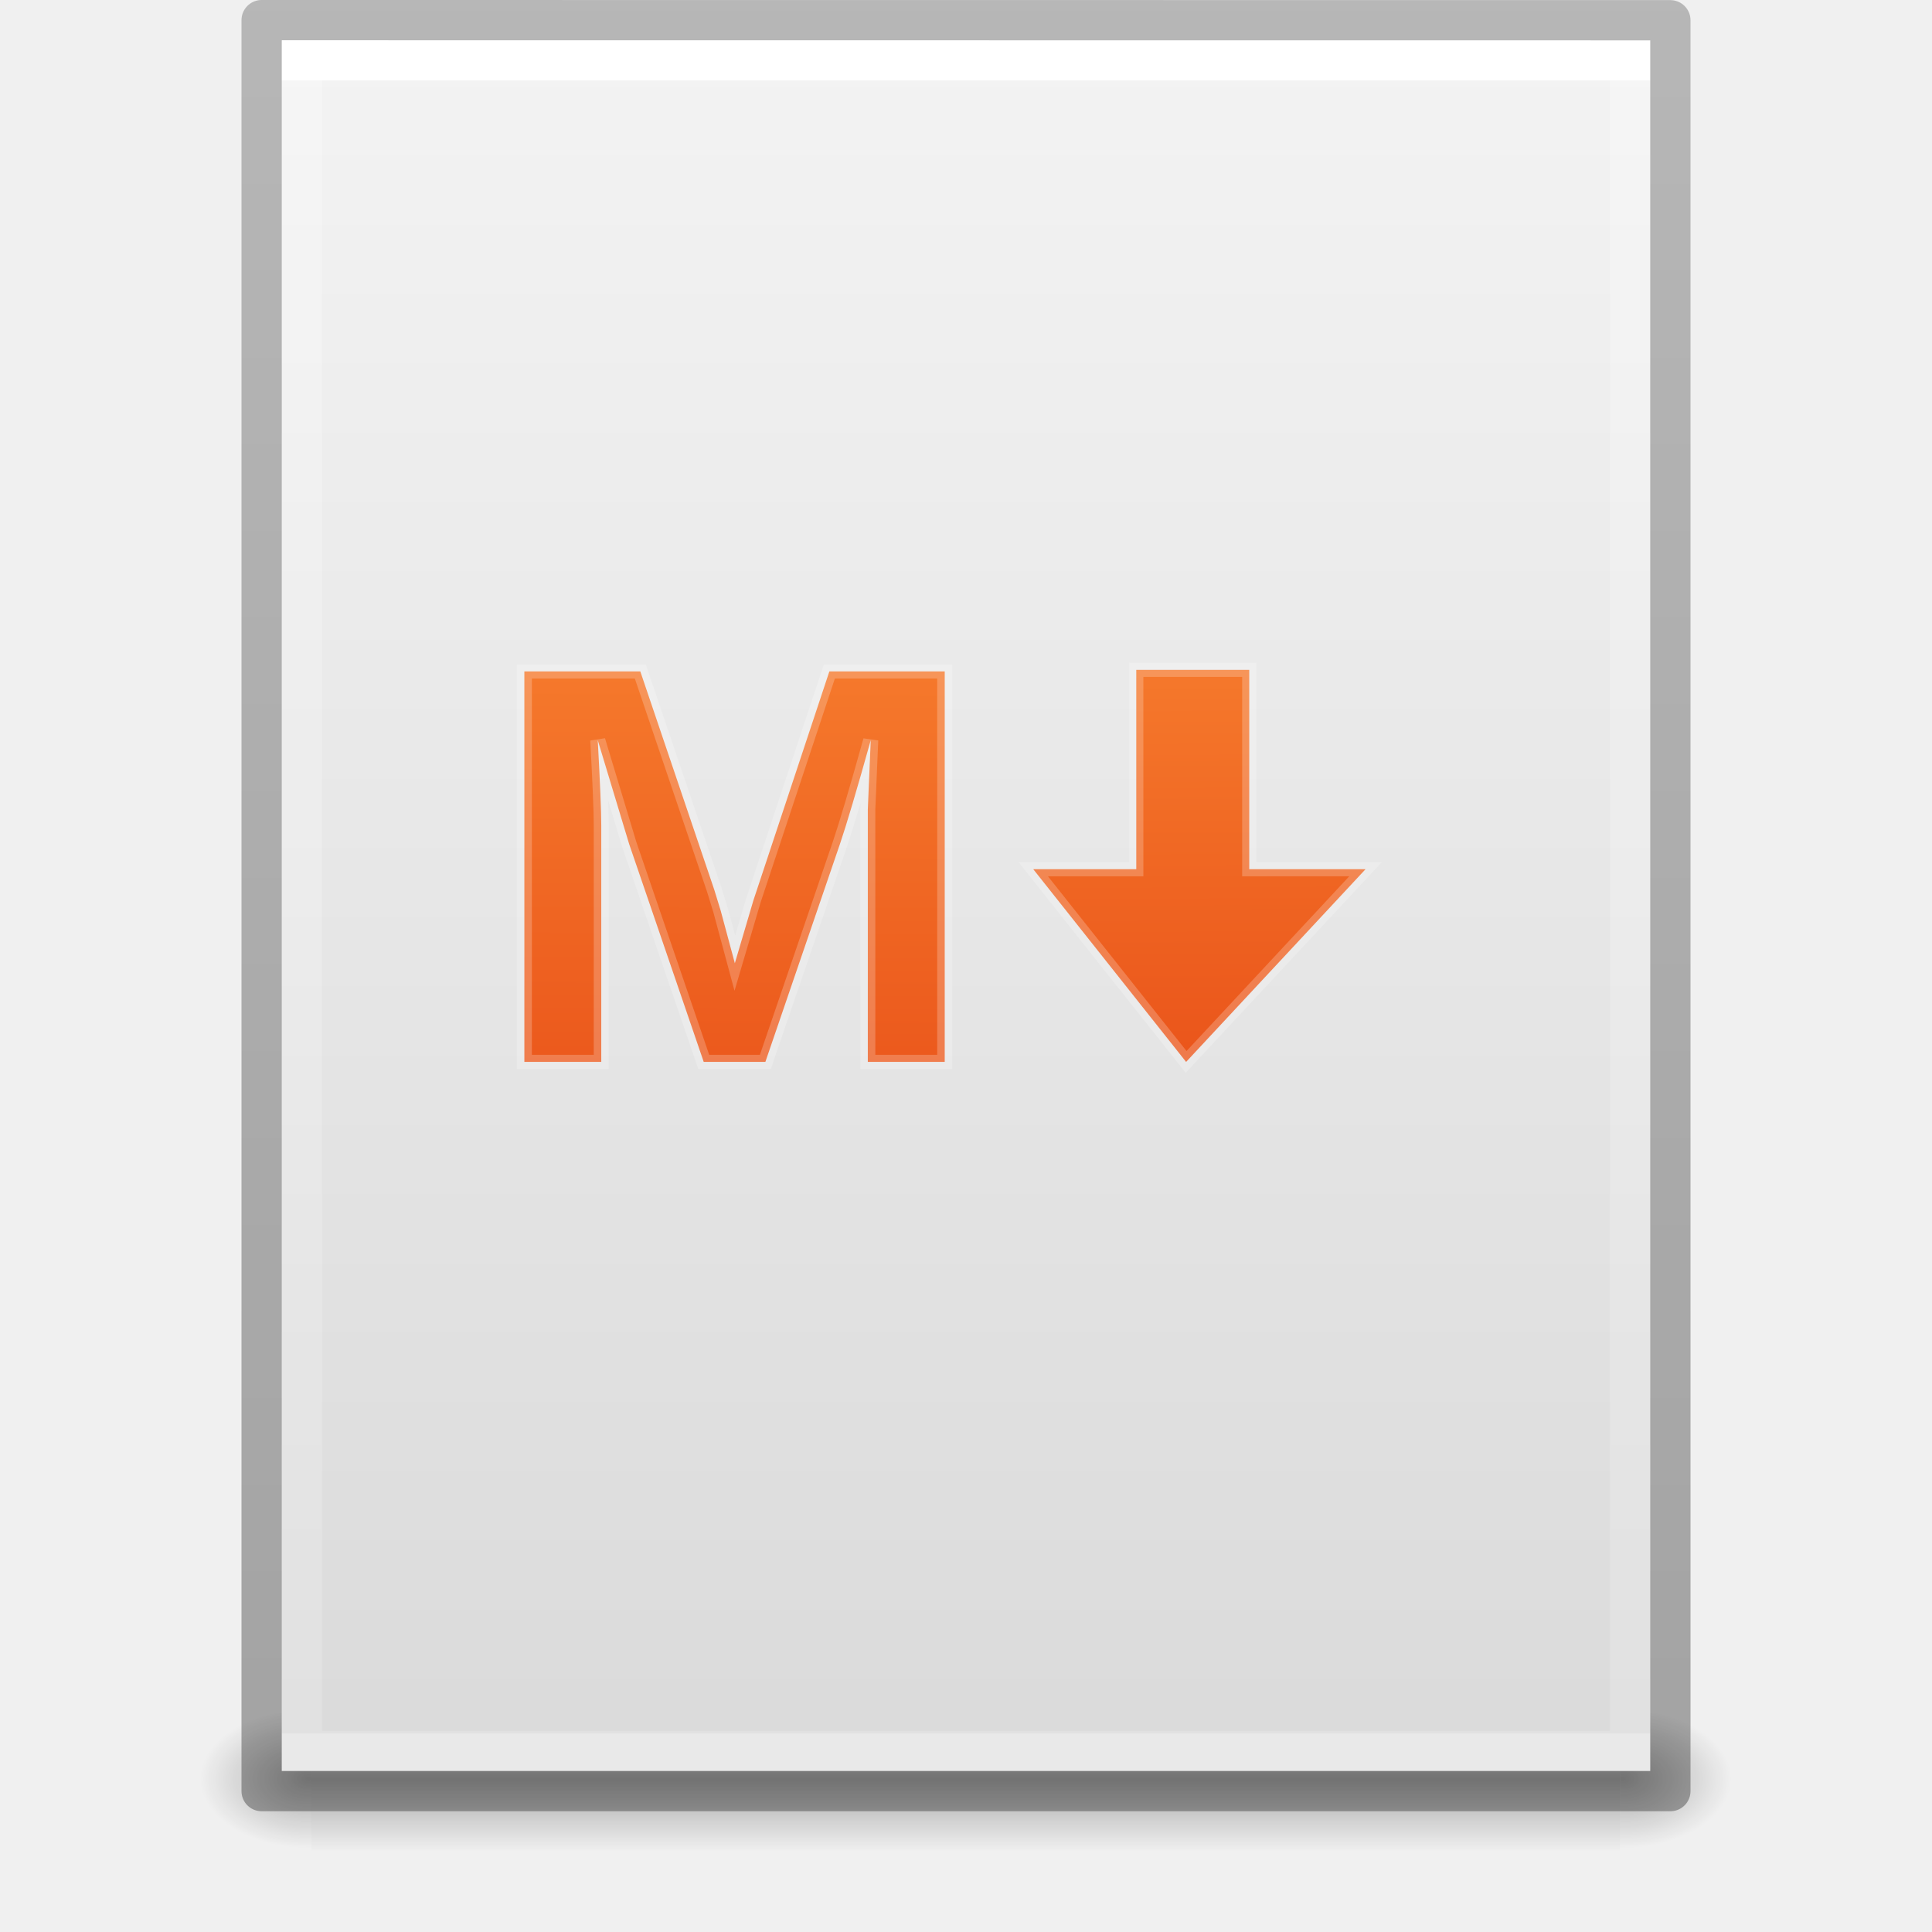
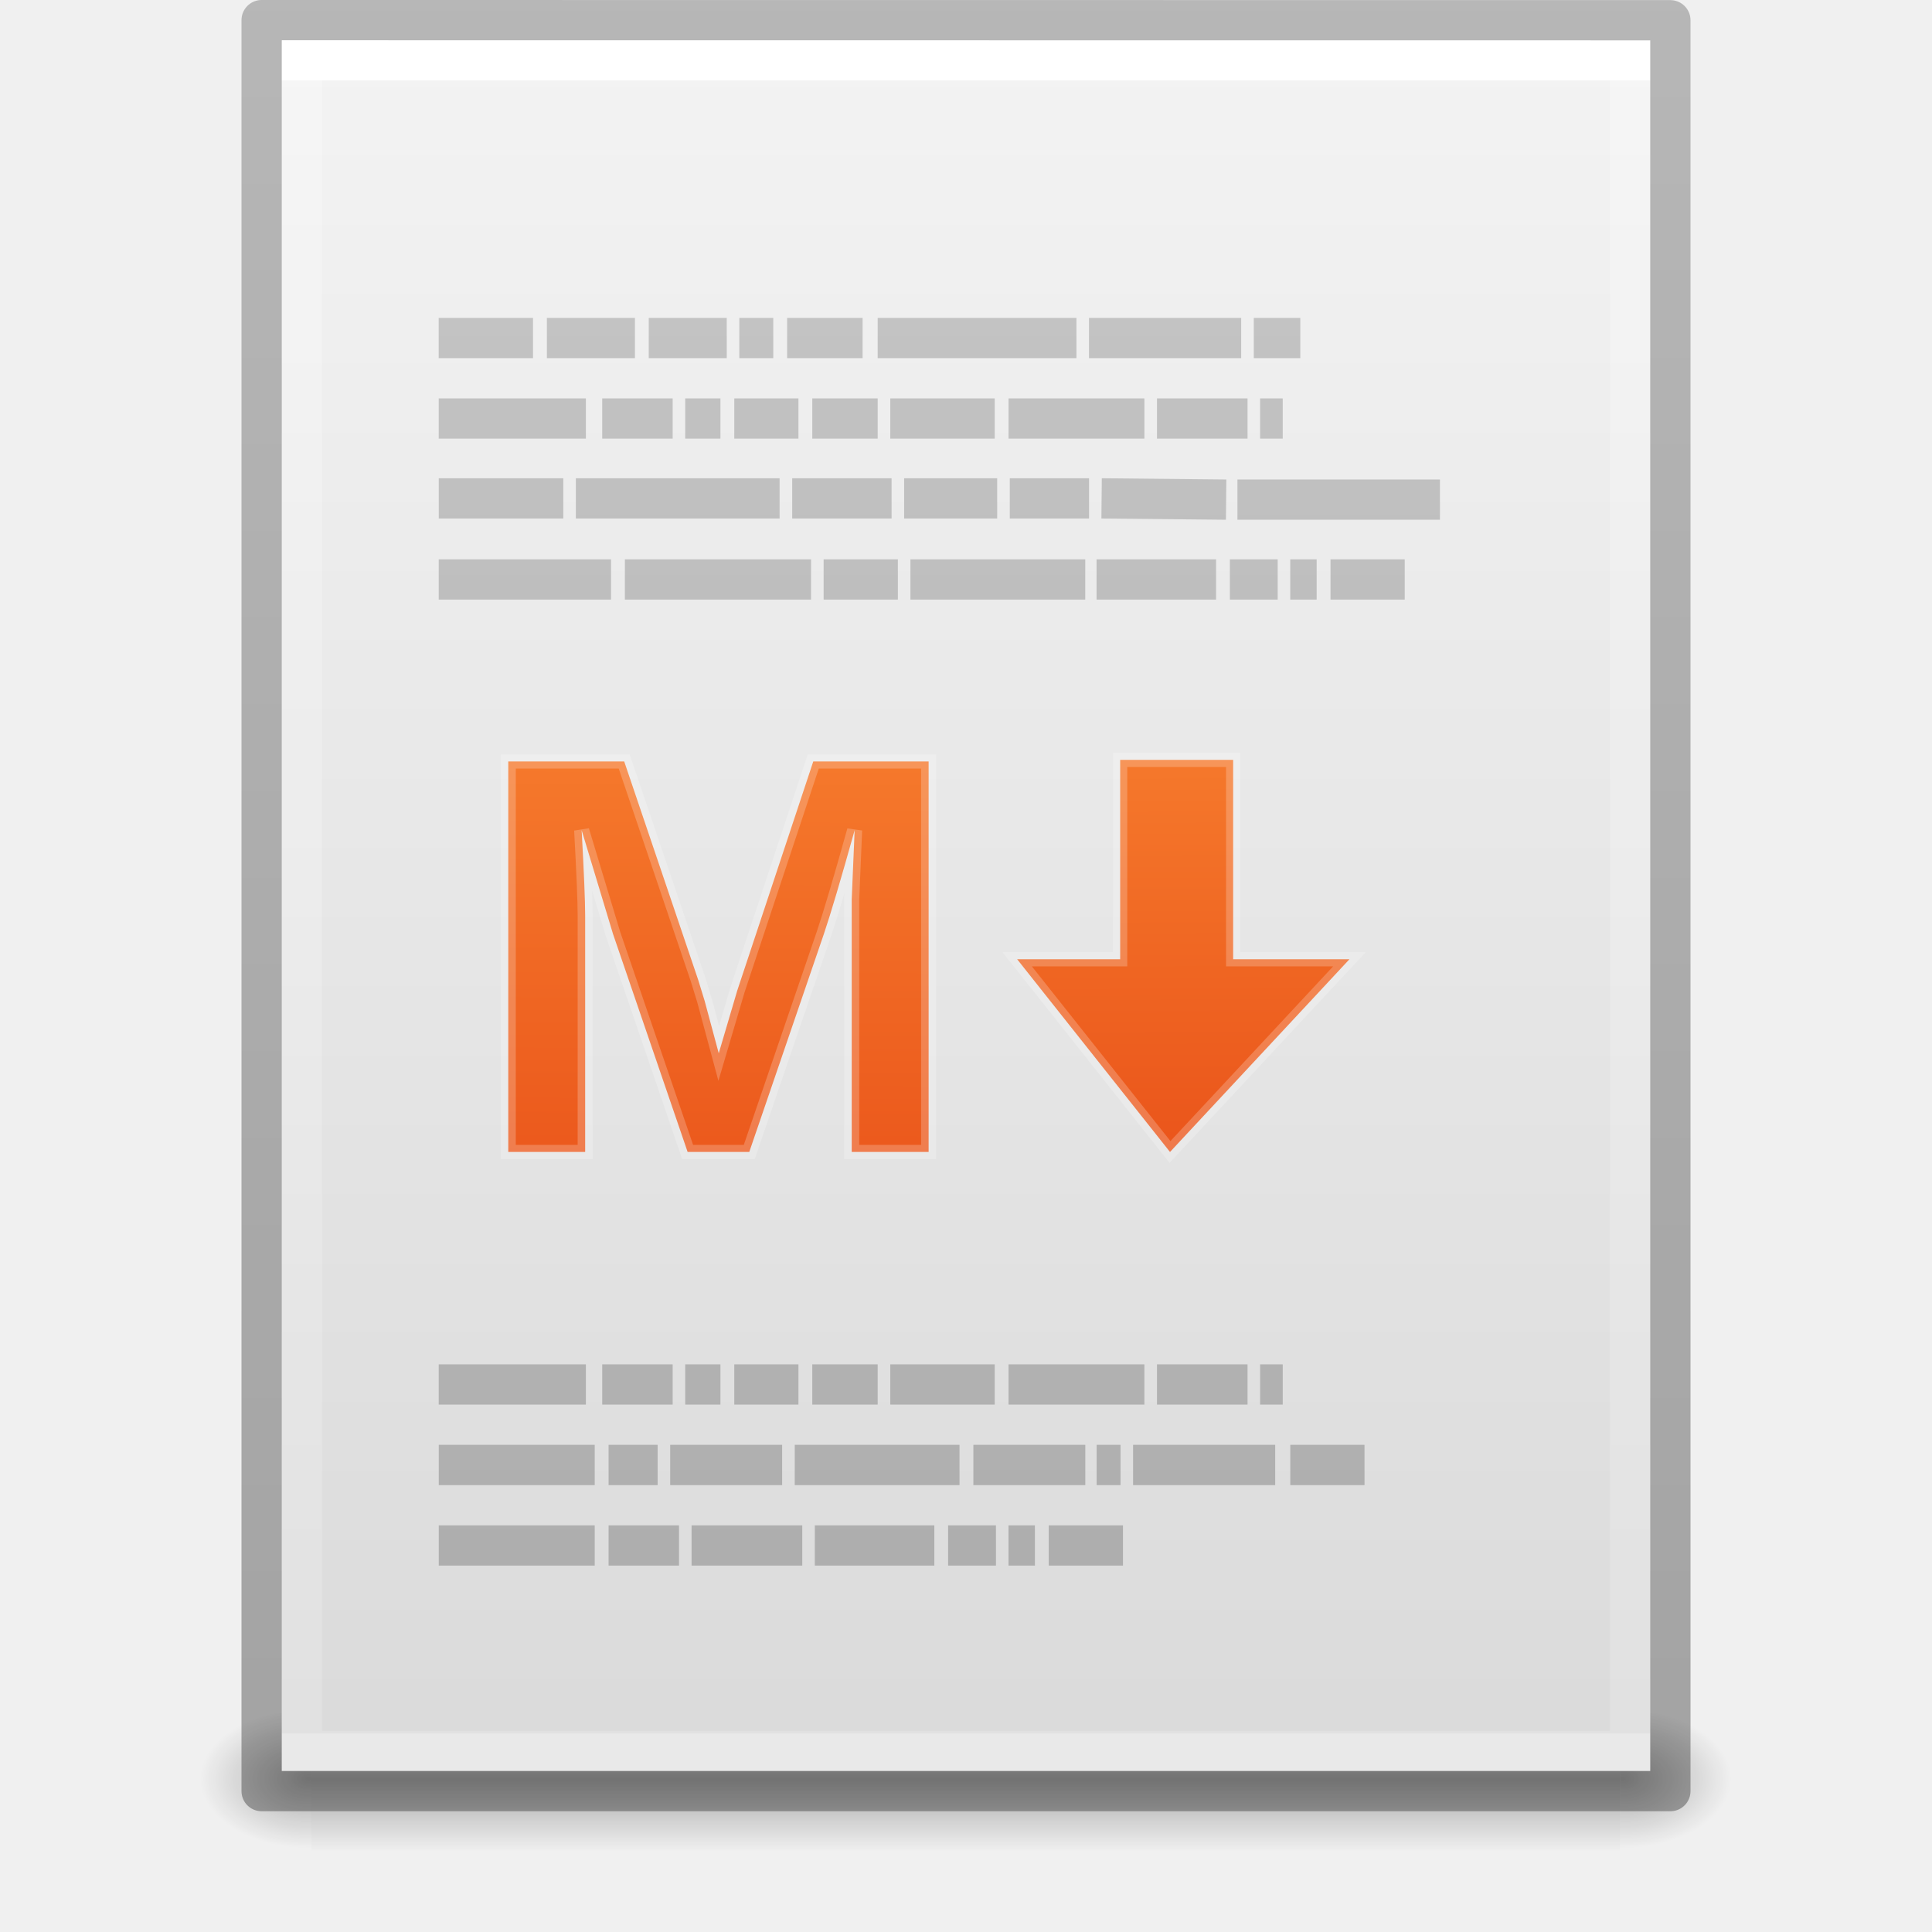
- <svg xmlns="http://www.w3.org/2000/svg" xmlns:xlink="http://www.w3.org/1999/xlink" id="svg3901" height="48" width="48" version="1.1">
+ <svg xmlns="http://www.w3.org/2000/svg" xmlns:xlink="http://www.w3.org/1999/xlink" version="1.1" width="48" height="48" id="svg3901">
  <defs id="defs3903">
-     <linearGradient id="linearGradient3490">
-       <stop id="stop3492" style="stop-color:#ffffff;stop-opacity:1" offset="0" />
-       <stop id="stop3494" style="stop-color:#ffffff;stop-opacity:0.235" offset="0" />
-       <stop id="stop3496" style="stop-color:#ffffff;stop-opacity:0.157" offset="1" />
-       <stop id="stop3498" style="stop-color:#ffffff;stop-opacity:0.392" offset="1" />
+     <linearGradient id="linearGradient3403">
+       <stop offset="0" style="stop-color:#ffffff;stop-opacity:1" id="stop3405" />
+       <stop offset="0" style="stop-color:#ffffff;stop-opacity:0.235" id="stop3407" />
+       <stop offset="1" style="stop-color:#ffffff;stop-opacity:0.157" id="stop3409" />
+       <stop offset="1" style="stop-color:#ffffff;stop-opacity:0.392" id="stop3411" />
    </linearGradient>
    <linearGradient id="linearGradient3600">
-       <stop offset="0" style="stop-color:#f4f4f4;stop-opacity:1" id="stop3602" />
-       <stop offset="1" style="stop-color:#dbdbdb;stop-opacity:1" id="stop3604" />
+       <stop id="stop3602" style="stop-color:#f4f4f4;stop-opacity:1" offset="0" />
+       <stop id="stop3604" style="stop-color:#dbdbdb;stop-opacity:1" offset="1" />
    </linearGradient>
    <linearGradient id="linearGradient5060">
-       <stop offset="0" style="stop-color:#000000;stop-opacity:1" id="stop5062" />
-       <stop offset="1" style="stop-color:#000000;stop-opacity:0" id="stop5064" />
+       <stop id="stop5062" style="stop-color:#000000;stop-opacity:1" offset="0" />
+       <stop id="stop5064" style="stop-color:#000000;stop-opacity:0" offset="1" />
    </linearGradient>
    <linearGradient id="linearGradient5048">
-       <stop offset="0" style="stop-color:#000000;stop-opacity:0" id="stop5050" />
-       <stop offset="0.5" style="stop-color:#000000;stop-opacity:1" id="stop5056" />
-       <stop offset="1" style="stop-color:#000000;stop-opacity:0" id="stop5052" />
+       <stop id="stop5050" style="stop-color:#000000;stop-opacity:0" offset="0" />
+       <stop id="stop5056" style="stop-color:#000000;stop-opacity:1" offset="0.5" />
+       <stop id="stop5052" style="stop-color:#000000;stop-opacity:0" offset="1" />
    </linearGradient>
    <linearGradient id="linearGradient3104-6">
-       <stop id="stop3106-3" style="stop-color:#000000;stop-opacity:0.318" offset="0" />
-       <stop id="stop3108-9" style="stop-color:#000000;stop-opacity:0.24" offset="1" />
+       <stop offset="0" style="stop-color:#000000;stop-opacity:0.318" id="stop3106-3" />
+       <stop offset="1" style="stop-color:#000000;stop-opacity:0.24" id="stop3108-9" />
    </linearGradient>
-     <linearGradient y2="42.111" x2="24" y1="5.94" x1="24" gradientTransform="matrix(0.8918919,0,0,1.135135,2.5946,-4.743231)" gradientUnits="userSpaceOnUse" id="linearGradient3106" xlink:href="#linearGradient3490" />
-     <linearGradient y2="47.013" x2="25.132" y1="0.985" x1="25.132" gradientTransform="matrix(0.9714263,0,0,0.9343194,0.6857668,-1.357)" gradientUnits="userSpaceOnUse" id="linearGradient3109" xlink:href="#linearGradient3600" />
-     <radialGradient r="117.143" fy="486.648" fx="605.714" cy="486.648" cx="605.714" gradientTransform="matrix(0.02303995,0,0,0.01470022,26.36088,37.04018)" gradientUnits="userSpaceOnUse" id="radialGradient3112" xlink:href="#linearGradient5060" />
-     <radialGradient r="117.143" fy="486.648" fx="605.714" cy="486.648" cx="605.714" gradientTransform="matrix(-0.02303994,0,0,0.01470022,21.62311,37.04018)" gradientUnits="userSpaceOnUse" id="radialGradient3115" xlink:href="#linearGradient5060" />
-     <linearGradient y2="609.505" x2="302.857" y1="366.648" x1="302.857" gradientTransform="matrix(0.06732488,0,0,0.01470022,-0.3411391,37.04015)" gradientUnits="userSpaceOnUse" id="linearGradient3118" xlink:href="#linearGradient5048" />
-     <linearGradient y2="2.906" x2="-51.786" y1="50.786" x1="-51.786" gradientTransform="matrix(0.8074969,0,0,0.8947171,59.41023,-2.977343)" gradientUnits="userSpaceOnUse" id="linearGradient3170" xlink:href="#linearGradient3104-6" />
+     <linearGradient xlink:href="#linearGradient3403" id="linearGradient3106" gradientUnits="userSpaceOnUse" gradientTransform="matrix(0.8918919,0,0,1.135135,2.5946,-4.743231)" x1="24" y1="5.94" x2="24" y2="42.111" />
+     <linearGradient xlink:href="#linearGradient3600" id="linearGradient3109" gradientUnits="userSpaceOnUse" gradientTransform="matrix(0.9714263,0,0,0.9343194,0.6857668,-1.357)" x1="25.132" y1="0.985" x2="25.132" y2="47.013" />
+     <radialGradient xlink:href="#linearGradient5060" id="radialGradient3112" gradientUnits="userSpaceOnUse" gradientTransform="matrix(0.02303995,0,0,0.01470022,26.36088,37.04018)" cx="605.714" cy="486.648" fx="605.714" fy="486.648" r="117.143" />
+     <radialGradient xlink:href="#linearGradient5060" id="radialGradient3115" gradientUnits="userSpaceOnUse" gradientTransform="matrix(-0.02303994,0,0,0.01470022,21.62311,37.04018)" cx="605.714" cy="486.648" fx="605.714" fy="486.648" r="117.143" />
+     <linearGradient xlink:href="#linearGradient5048" id="linearGradient3118" gradientUnits="userSpaceOnUse" gradientTransform="matrix(0.06732488,0,0,0.01470022,-0.3411391,37.04015)" x1="302.857" y1="366.648" x2="302.857" y2="609.505" />
+     <linearGradient xlink:href="#linearGradient3104-6" id="linearGradient3170" gradientUnits="userSpaceOnUse" gradientTransform="matrix(0.8074969,0,0,0.8947171,59.41023,-2.977343)" x1="-51.786" y1="50.786" x2="-51.786" y2="2.906" />
+     <linearGradient x1="22.004" y1="47.813" x2="22.004" y2="3.364" id="linearGradient3052" xlink:href="#linearGradient3104-5" gradientUnits="userSpaceOnUse" gradientTransform="translate(-2.083791,-3.148769)" />
+     <linearGradient id="linearGradient3104-5">
+       <stop id="stop3106-2" style="stop-color:#aaaaaa;stop-opacity:1" offset="0" />
+       <stop id="stop3108-5" style="stop-color:#c8c8c8;stop-opacity:1" offset="1" />
+     </linearGradient>
+     <linearGradient xlink:href="#linearGradient2867-449-88-871-390-598-476-591-434-148-57-177-8-3-3" id="linearGradient4310" x1="63.612" y1="-19.887" x2="63.1" y2="149.676" gradientUnits="userSpaceOnUse" />
    <linearGradient id="linearGradient2867-449-88-871-390-598-476-591-434-148-57-177-8-3-3">
      <stop id="stop3750-1-0-7" style="stop-color:#ffcd7d;stop-opacity:1" offset="0" />
      <stop id="stop3752-3-7-4" style="stop-color:#fc8f36;stop-opacity:1" offset="0.262" />
      <stop id="stop3754-1-8-5" style="stop-color:#e23a0e;stop-opacity:1" offset="0.705" />
      <stop id="stop3756-1-6-2" style="stop-color:#ac441f;stop-opacity:1" offset="1" />
    </linearGradient>
-     <radialGradient r="12.672" fy="16.232" fx="18.148" cy="16.232" cx="18.148" gradientTransform="matrix(0,7.404851,-8.926181,0,168.863,-160.0506)" gradientUnits="userSpaceOnUse" id="radialGradient4873" xlink:href="#linearGradient2867-449-88-871-390-598-476-591-434-148-57-177-8-3-3" />
-     <linearGradient xlink:href="#linearGradient2867-449-88-871-390-598-476-591-434-148-57-177-8-3-3" id="linearGradient4310" x1="63.612" y1="-19.887" x2="63.1" y2="149.676" gradientUnits="userSpaceOnUse" />
-     <linearGradient xlink:href="#linearGradient2867-449-88-871-390-598-476-591-434-148-57-177-8-3-3" id="linearGradient4342" gradientUnits="userSpaceOnUse" x1="63.612" y1="-19.887" x2="63.1" y2="149.676" />
    <linearGradient xlink:href="#linearGradient2867-449-88-871-390-598-476-591-434-148-57-177-8-3-3" id="linearGradient4402" x1="80.557" y1="-12.507" x2="81.26" y2="136.899" gradientUnits="userSpaceOnUse" />
+     <linearGradient xlink:href="#linearGradient2867-449-88-871-390-598-476-591-434-148-57-177-8-3-3" id="linearGradient3413" gradientUnits="userSpaceOnUse" x1="63.612" y1="-19.887" x2="63.1" y2="149.676" />
  </defs>
-   <rect width="32.508" height="3.57" x="7.738" y="42.43" id="rect2879" style="opacity:0.3;fill:url(#linearGradient3118);fill-opacity:1;fill-rule:nonzero;stroke:none;stroke-width:1;marker:none;visibility:visible;display:inline;overflow:visible" />
-   <path d="m 7.738,42.43 0,3.57 C 6.551,46.007 4.869,45.2 4.869,44.215 c 0,-0.985 1.324,-1.785 2.868,-1.785 z" id="path2881" style="display:inline;overflow:visible;visibility:visible;opacity:0.3;fill:url(#radialGradient3115);fill-opacity:1;fill-rule:nonzero;stroke:none;stroke-width:1;marker:none" />
-   <path d="m 40.246,42.43 0,3.57 c 1.187,0.007 2.868,-0.8 2.868,-1.785 0,-0.985 -1.324,-1.785 -2.868,-1.785 z" id="path2883" style="display:inline;overflow:visible;visibility:visible;opacity:0.3;fill:url(#radialGradient3112);fill-opacity:1;fill-rule:nonzero;stroke:none;stroke-width:1;marker:none" />
-   <path d="m 7,1 c 7.791,0 34,0.003 34,0.003 L 41,44 7,44 Z" id="path4160" style="display:inline;fill:url(#linearGradient3109);fill-opacity:1;stroke:none" />
-   <path d="m 40.5,43.5 -33,0 0,-42 33,0 z" id="rect6741-1" style="fill:none;stroke:url(#linearGradient3106);stroke-width:1;stroke-linecap:round;stroke-linejoin:miter;stroke-miterlimit:4;stroke-dasharray:none;stroke-dashoffset:0;stroke-opacity:1" />
-   <path d="m 6.5,0.5 c 8.02,0 35,0.003 35,0.003 l 3.7e-5,43.997 -35,0 0,-44 z" id="path4160-6-1" style="display:inline;fill:none;stroke:url(#linearGradient3170);stroke-width:1;stroke-linecap:butt;stroke-linejoin:round;stroke-miterlimit:4;stroke-dasharray:none;stroke-dashoffset:0;stroke-opacity:1" />
-   <g transform="matrix(0.3525157,0,0,0.3525157,0.9883577,0.990653)" id="g4926">
+   <rect style="opacity:0.3;fill:url(#linearGradient3118);fill-opacity:1;fill-rule:nonzero;stroke:none;stroke-width:1;marker:none;visibility:visible;display:inline;overflow:visible" id="rect2879" y="42.43" x="7.738" height="3.57" width="32.508" />
+   <path style="opacity:0.3;fill:url(#radialGradient3115);fill-opacity:1;fill-rule:nonzero;stroke:none;stroke-width:1;marker:none;visibility:visible;display:inline;overflow:visible" id="path2881" d="m 7.738,42.43 c 0,0 0,3.57 0,3.57 -1.187,0.007 -2.868,-0.8 -2.868,-1.785 0,-0.985 1.324,-1.785 2.868,-1.785 z" />
+   <path style="opacity:0.3;fill:url(#radialGradient3112);fill-opacity:1;fill-rule:nonzero;stroke:none;stroke-width:1;marker:none;visibility:visible;display:inline;overflow:visible" id="path2883" d="m 40.246,42.43 c 0,0 0,3.57 0,3.57 1.187,0.007 2.868,-0.8 2.868,-1.785 0,-0.985 -1.324,-1.785 -2.868,-1.785 z" />
+   <path style="fill:url(#linearGradient3109);fill-opacity:1;stroke:none;display:inline" id="path4160" d="m 7,1 c 7.791,0 34,0.003 34,0.003 L 41,44 C 41,44 18.333,44 7,44 7,29.667 7,15.333 7,1 z" />
+   <path style="fill:none;stroke:url(#linearGradient3106);stroke-width:1;stroke-linecap:round;stroke-linejoin:miter;stroke-miterlimit:4;stroke-opacity:1;stroke-dasharray:none;stroke-dashoffset:0" id="rect6741-1" d="m 40.5,43.5 -33,0 0,-42 33,0 z" />
+   <path style="fill:none;stroke:url(#linearGradient3170);stroke-width:1;stroke-linecap:butt;stroke-linejoin:round;stroke-miterlimit:4;stroke-opacity:1;stroke-dasharray:none;stroke-dashoffset:0;display:inline" id="path4160-6-1" d="m 6.5,0.5 c 8.02,0 35,0.003 35,0.003 l 3.7e-5,43.997 c 0,0 -23.333,0 -35,0 0,-14.667 0,-29.333 0,-44 z" />
+   <path style="fill:none;stroke:url(#linearGradient3052);stroke-width:1px;stroke-linecap:butt;stroke-linejoin:miter;stroke-opacity:1" d="m 10.899,8.398 2.344,0 -2.344,0 z m 2.688,0 2.188,0 -2.188,0 z m 2.531,0 1.938,0 -1.938,0 z m 2.25,0 0.844,0 -0.844,0 z m 1.188,0 1.875,0 -1.875,0 z m 2.25,0 4.938,0 -4.938,0 z m 5.25,0 3.781,0 -3.781,0 z m 4.094,0 1.156,0 -1.156,0 z m -20.25,2 3.656,0 -3.656,0 z m 4.062,0 1.75,0 -1.75,0 z m 2.062,0 0.875,0 -0.875,0 z m 1.219,0 1.594,0 -1.594,0 z m 1.938,0 1.625,0 -1.625,0 z m 1.938,0 2.594,0 -2.594,0 z m 2.938,0 3.375,0 -3.375,0 z m 3.688,0 2.25,0 -2.25,0 z m 2.562,0 0.562,0 -0.562,0 z m -20.406,1.984 3.094,0 -3.094,0 z m 3.406,0 5.062,0 -5.062,0 z m 5.375,0 2.469,0 -2.469,0 z m 2.781,0 2.312,0 -2.312,0 z m 2.625,0 1.969,0 -1.969,0 z m 2.281,0 3.094,0.031 -3.094,-0.031 z m 3.375,0.031 5.031,0 -5.031,0 z m -19.844,1.984 4.281,0 -4.281,0 z m 4.625,0 4.625,0 -4.625,0 z m 4.938,0 1.844,0 -1.844,0 z m 2.156,0 4.344,0 -4.344,0 z m 4.625,0 2.969,0 -2.969,0 z m 3.312,0 1.188,0 -1.188,0 z m 1.5,0 0.656,0 -0.656,0 z m 1,0 1.844,0 -1.844,0 z m -22.156,20 3.656,0 -3.656,0 z m 4.062,0 1.75,0 -1.75,0 z m 2.062,0 0.875,0 -0.875,0 z m 1.219,0 1.594,0 -1.594,0 z m 1.938,0 1.625,0 -1.625,0 z m 1.938,0 2.594,0 -2.594,0 z m 2.938,0 3.375,0 -3.375,0 z m 3.688,0 2.25,0 -2.25,0 z m 2.562,0 0.562,0 -0.562,0 z m -20.406,2 3.875,0 -3.875,0 z m 4.219,0 1.219,0 -1.219,0 z m 1.531,0 2.781,0 -2.781,0 z m 3.094,0 4.094,0 -4.094,0 z m 4.438,0 2.781,0 -2.781,0 z m 3.062,0 0.594,0 -0.594,0 z m 0.906,0 3.531,0 -3.531,0 z m 3.906,0 1.844,0 -1.844,0 z m -21.156,2 3.875,0 -3.875,0 z m 4.219,0 1.75,0 -1.75,0 z m 2.062,0 2.75,0 -2.75,0 z m 3.062,0 2.969,0 -2.969,0 z m 3.312,0 1.188,0 -1.188,0 z m 1.5,0 0.656,0 -0.656,0 z m 1,0 1.844,0 -1.844,0 z" id="path3475" />
+   <g transform="matrix(0.3525157,0,0,0.3525157,0.5883838,3.22794)" id="g4926">
    <g transform="matrix(1.059205,0,0,1,-3.758393,0)" id="text4297" style="font-style:normal;font-weight:normal;font-size:15px;line-height:125%;font-family:sans-serif;letter-spacing:0px;word-spacing:0px;opacity:1;fill:url(#linearGradient4310);fill-opacity:1;stroke:#ffffff;stroke-width:1px;stroke-linecap:butt;stroke-linejoin:miter;stroke-opacity:0.217">
-       <path id="path4302" style="font-style:normal;font-variant:normal;font-weight:bold;font-stretch:normal;font-size:40px;font-family:sans-serif;-inkscape-font-specification:'sans-serif Bold';fill:url(#linearGradient4342);fill-opacity:1;stroke:#ffffff;stroke-opacity:0.217" d="m 58.645,72.031 0,-16.68 q 0,-0.566 0,-1.133 0.02,-0.566 0.195,-4.863 -1.387,5.254 -2.051,7.324 l -4.961,15.352 -4.102,0 -4.961,-15.352 -2.09,-7.324 q 0.234,4.531 0.234,5.996 l 0,16.68 -5.117,0 0,-27.52 7.715,0 4.922,15.391 0.43,1.484 0.938,3.691 1.23,-4.414 5.059,-16.152 7.676,0 0,27.52 -5.117,0 z" />
+       <path id="path4302" style="font-style:normal;font-variant:normal;font-weight:bold;font-stretch:normal;font-size:40px;font-family:sans-serif;-inkscape-font-specification:'sans-serif Bold';fill:url(#linearGradient3413);fill-opacity:1;stroke:#ffffff;stroke-opacity:0.217" d="m 58.645,72.031 0,-16.68 q 0,-0.566 0,-1.133 0.02,-0.566 0.195,-4.863 -1.387,5.254 -2.051,7.324 l -4.961,15.352 -4.102,0 -4.961,-15.352 -2.09,-7.324 q 0.234,4.531 0.234,5.996 l 0,16.68 -5.117,0 0,-27.52 7.715,0 4.922,15.391 0.43,1.484 0.938,3.691 1.23,-4.414 5.059,-16.152 7.676,0 0,27.52 -5.117,0 z" />
    </g>
    <path id="path4386" d="m 77.279,44.399 7.962,0 0,14.051 8.196,0 -12.646,13.582 -10.772,-13.582 7.26,0 z" style="fill:url(#linearGradient4402);fill-opacity:1;fill-rule:evenodd;stroke:#ffffff;stroke-width:1px;stroke-linecap:butt;stroke-linejoin:miter;stroke-opacity:0.217" />
  </g>
</svg>
